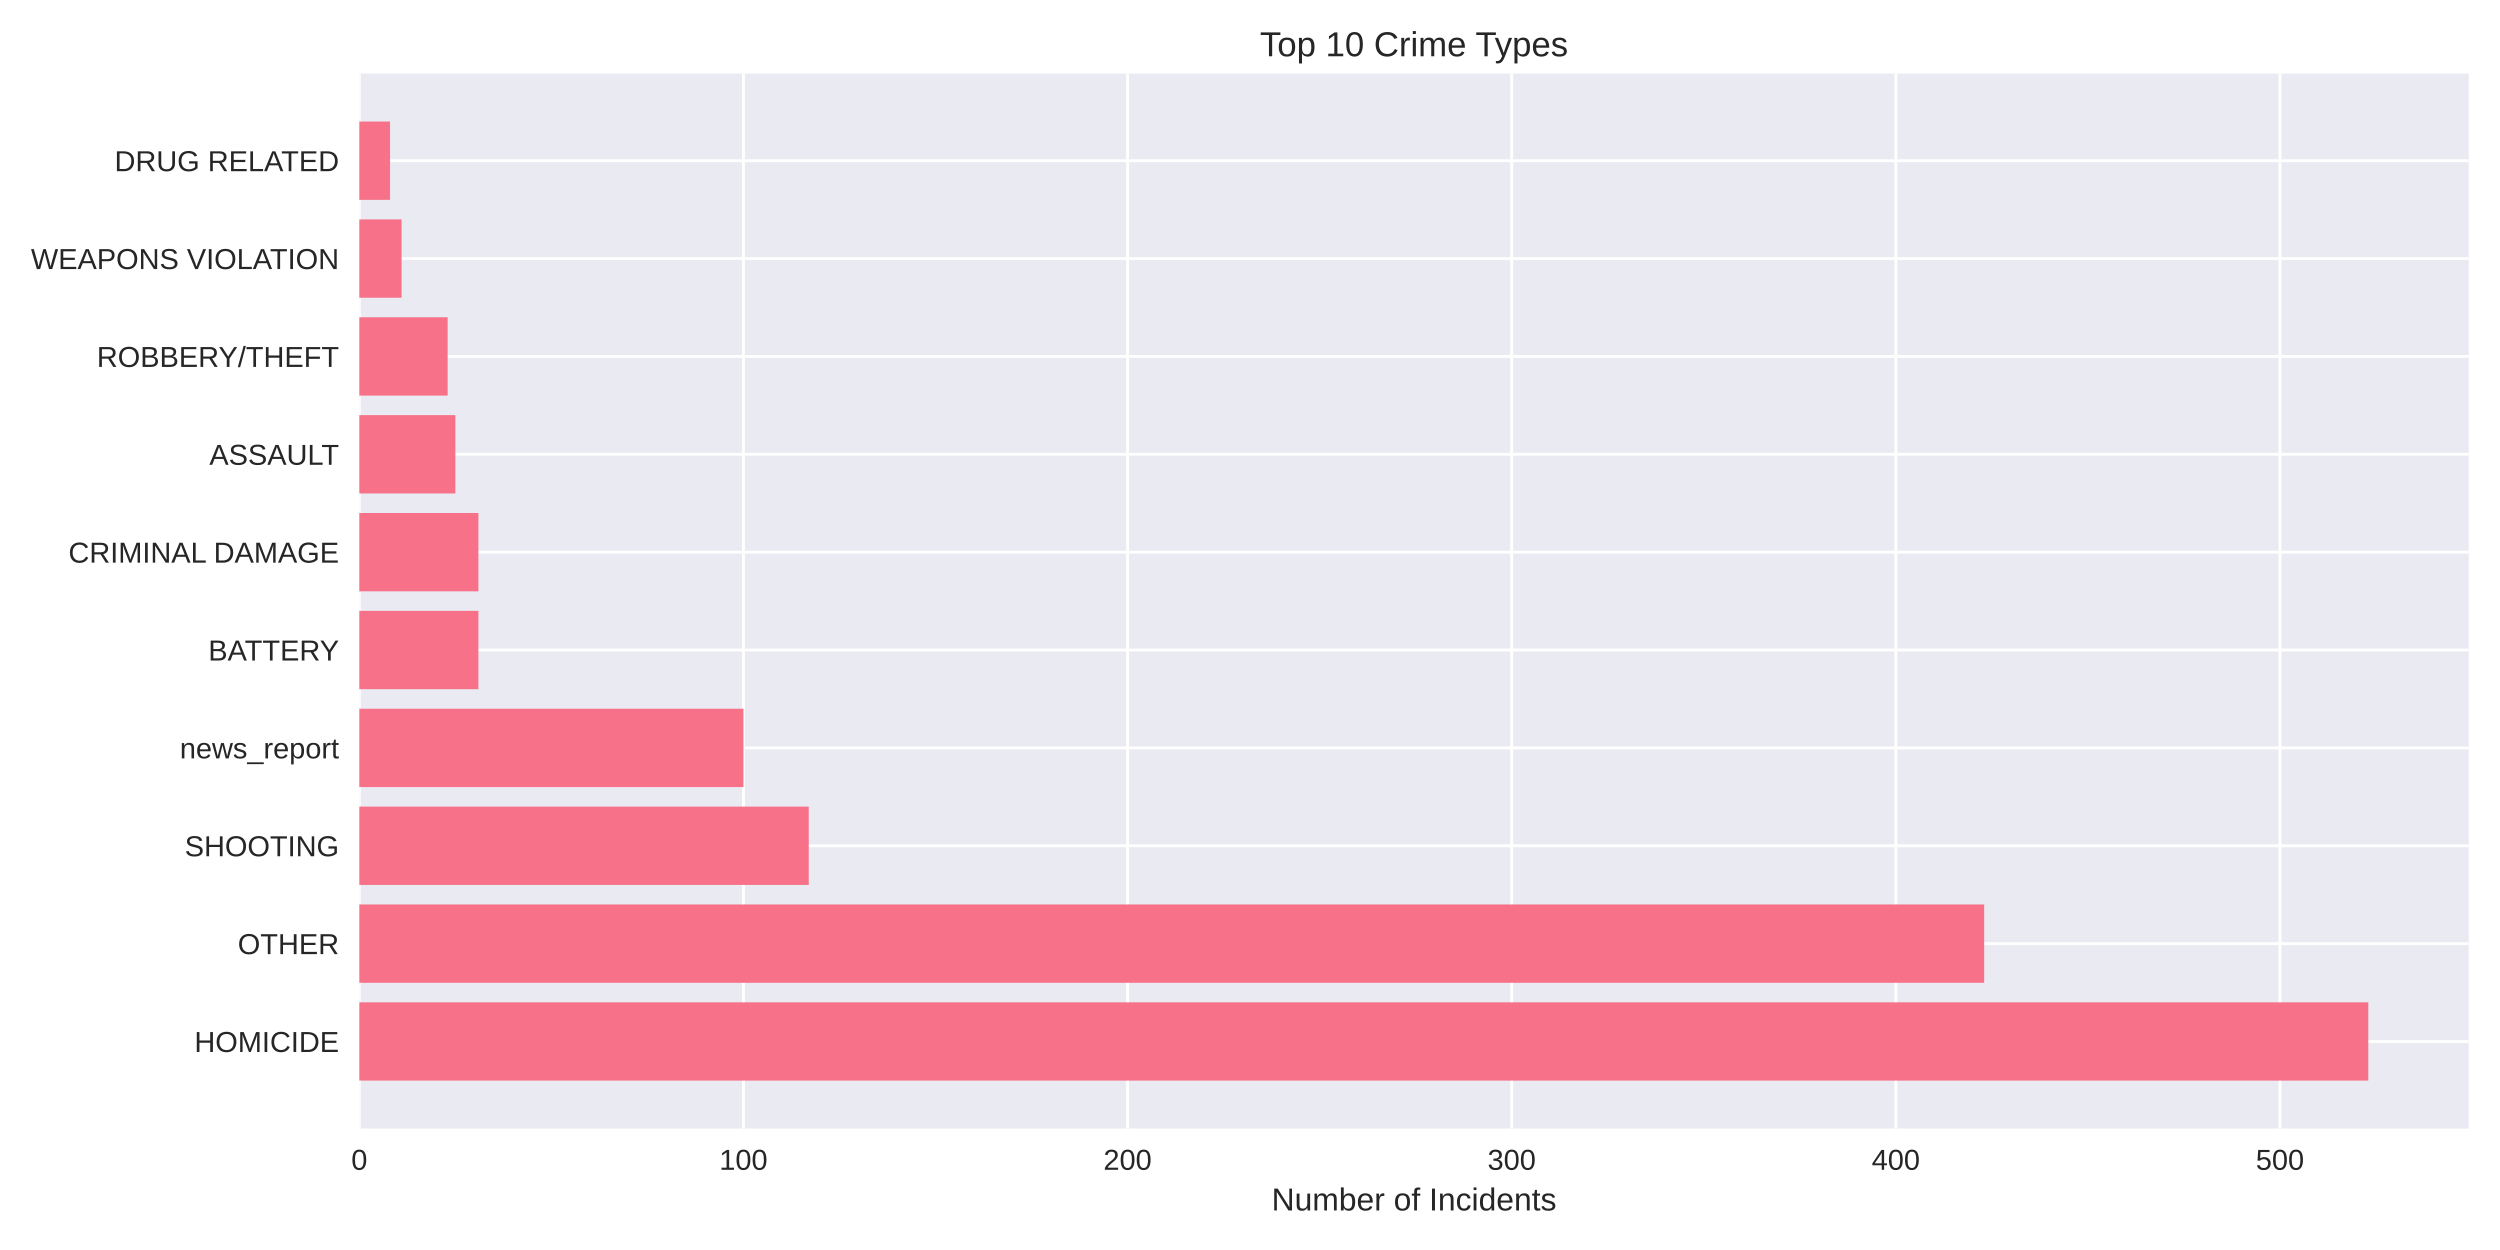
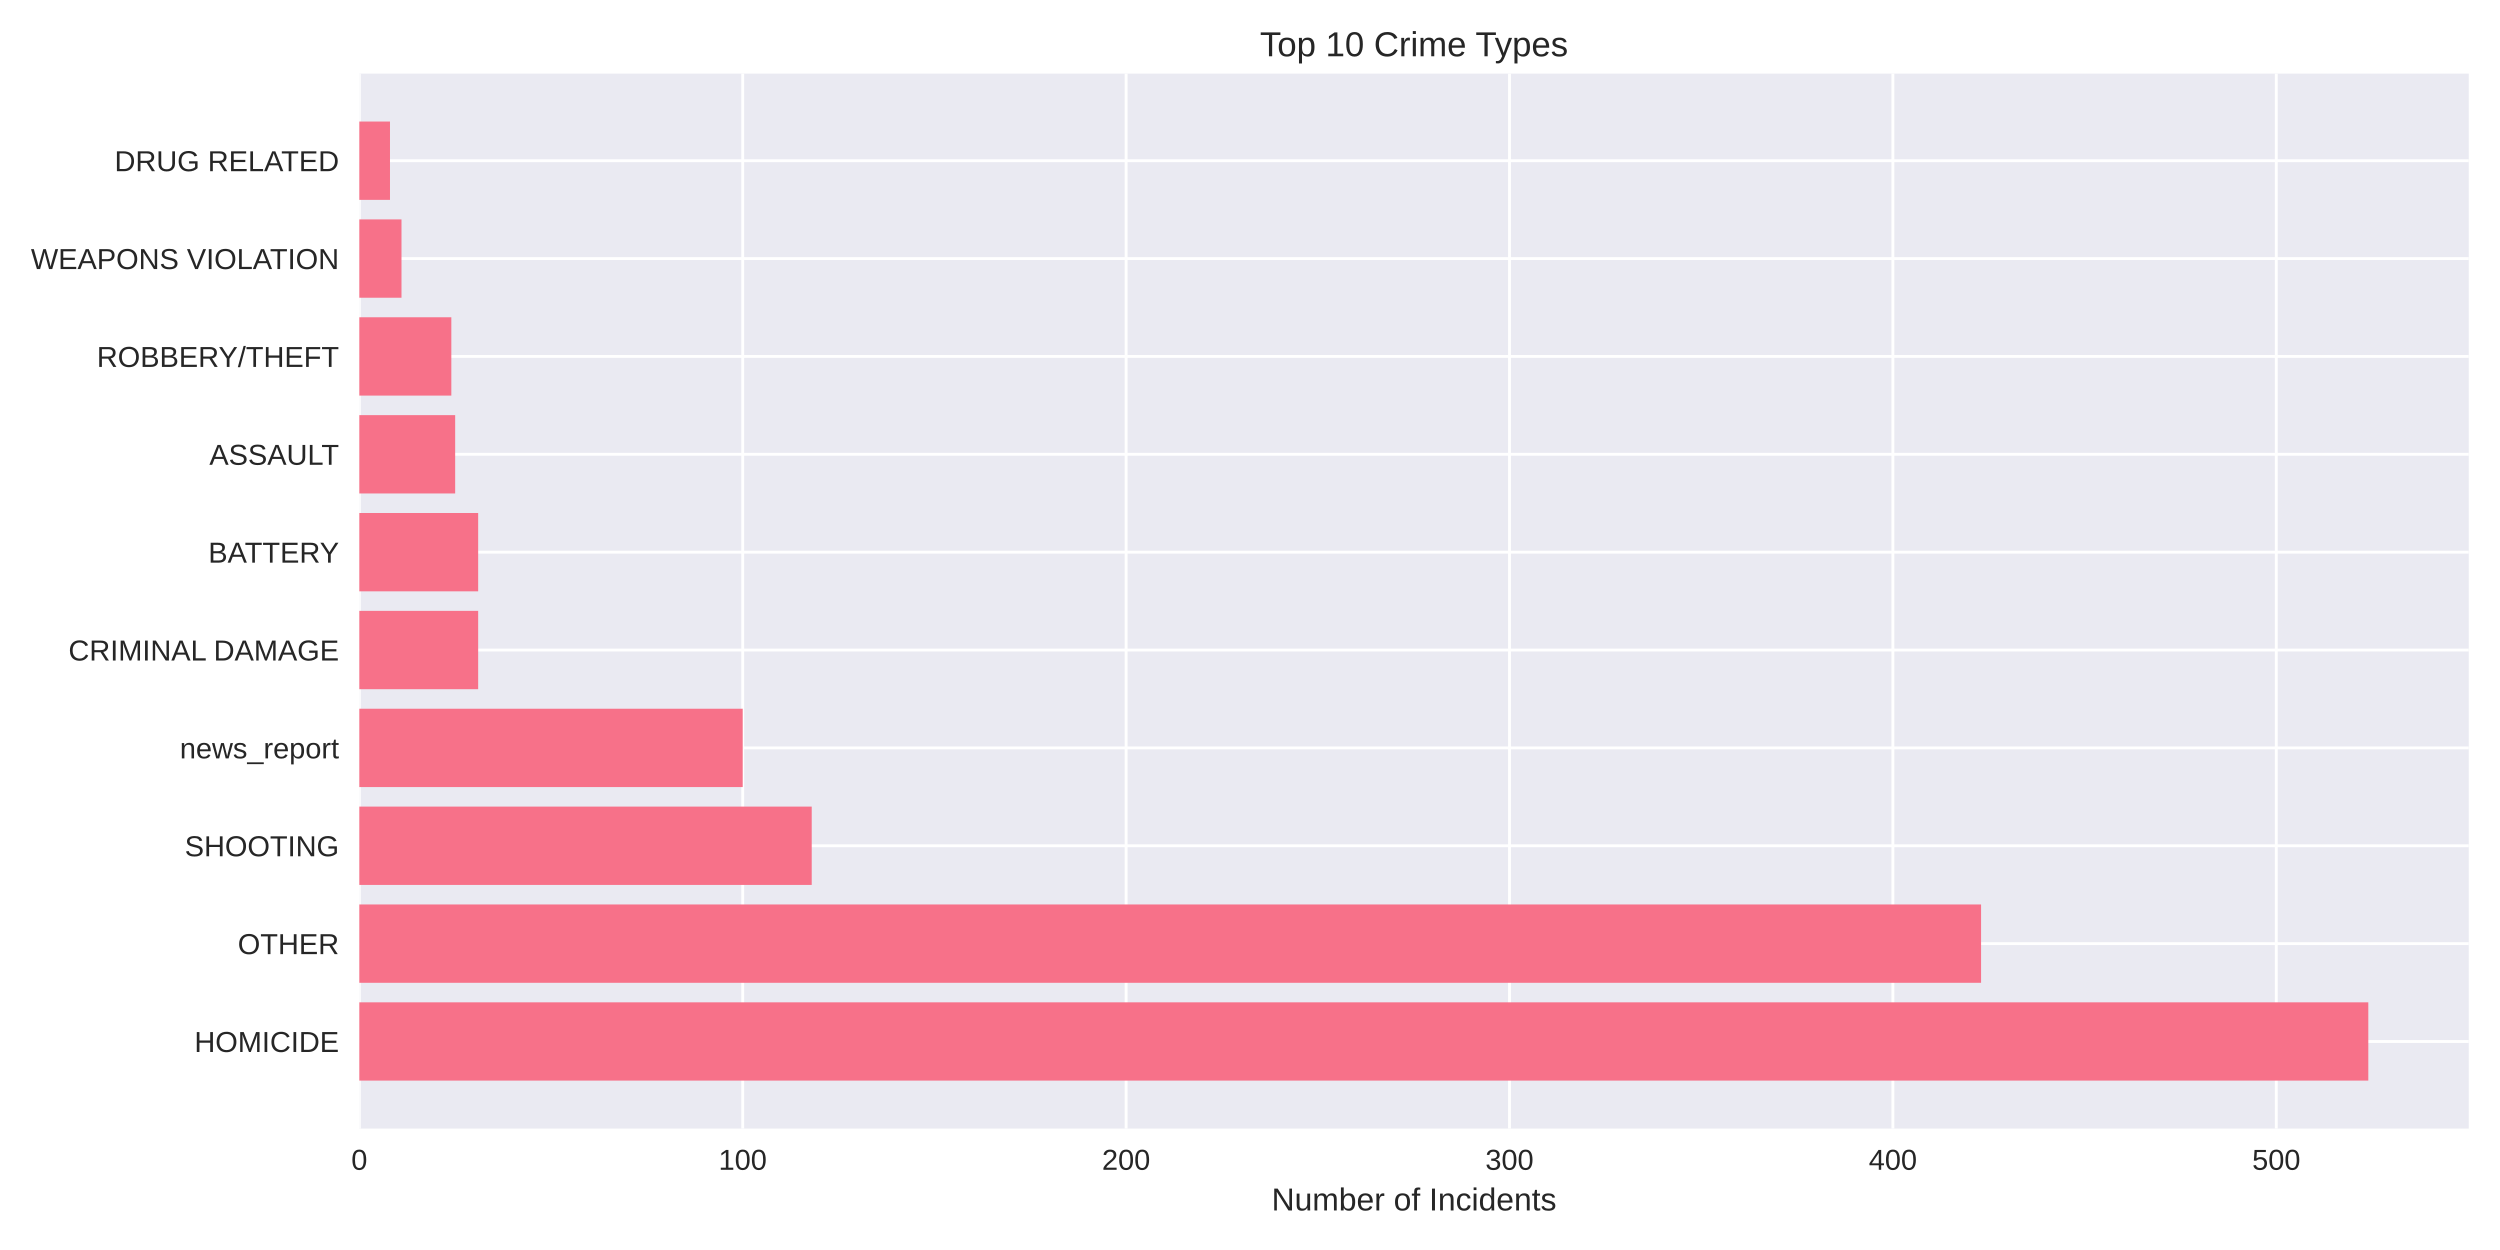
<svg xmlns="http://www.w3.org/2000/svg" width="864pt" height="432pt" viewBox="0 0 864 432" version="1.1">
  <defs>
    <style type="text/css">*{stroke-linejoin: round; stroke-linecap: butt}</style>
  </defs>
  <g id="figure_1">
    <g id="patch_1">
      <path d="M 0 432  L 864 432  L 864 0  L 0 0  z " style="fill: #ffffff" />
    </g>
    <g id="axes_1">
      <g id="patch_2">
        <path d="M 124.18 390.04  L 853.2 390.04  L 853.2 25.44  L 124.18 25.44  z " style="fill: #eaeaf2" />
      </g>
      <g id="matplotlib.axis_1">
        <g id="xtick_1">
          <g id="line2d_1">
-             <path d="M 124.18 390.04  L 124.18 25.44  " clip-path="url(#p4bc301192f)" style="fill: none; stroke: #ffffff; stroke-linecap: round" />
+             <path d="M 124.18 390.04  L 124.18 25.44  " clip-path="url(#p4d8d0cf52c)" style="fill: none; stroke: #ffffff; stroke-linecap: round" />
          </g>
          <g id="line2d_2" />
          <g id="text_1">
            <text style="fill: #262626; font: 10px 'Arial', 'Liberation Sans', 'DejaVu Sans', 'Bitstream Vera Sans', sans-serif; text-anchor: middle" x="124.18" y="404.287" transform="rotate(-0 124.18 404.2869)">0</text>
          </g>
        </g>
        <g id="xtick_2">
          <g id="line2d_3">
-             <path d="M 256.934 390.04  L 256.934 25.44  " clip-path="url(#p4bc301192f)" style="fill: none; stroke: #ffffff; stroke-linecap: round" />
+             <path d="M 256.681 390.04  L 256.681 25.44  " clip-path="url(#p4d8d0cf52c)" style="fill: none; stroke: #ffffff; stroke-linecap: round" />
          </g>
          <g id="line2d_4" />
          <g id="text_2">
-             <text style="fill: #262626; font: 10px 'Arial', 'Liberation Sans', 'DejaVu Sans', 'Bitstream Vera Sans', sans-serif; text-anchor: middle" x="256.934" y="404.287" transform="rotate(-0 256.9343 404.2869)">100</text>
+             <text style="fill: #262626; font: 10px 'Arial', 'Liberation Sans', 'DejaVu Sans', 'Bitstream Vera Sans', sans-serif; text-anchor: middle" x="256.681" y="404.287" transform="rotate(-0 256.6809 404.2869)">100</text>
          </g>
        </g>
        <g id="xtick_3">
          <g id="line2d_5">
-             <path d="M 389.689 390.04  L 389.689 25.44  " clip-path="url(#p4bc301192f)" style="fill: none; stroke: #ffffff; stroke-linecap: round" />
+             <path d="M 389.182 390.04  L 389.182 25.44  " clip-path="url(#p4d8d0cf52c)" style="fill: none; stroke: #ffffff; stroke-linecap: round" />
          </g>
          <g id="line2d_6" />
          <g id="text_3">
-             <text style="fill: #262626; font: 10px 'Arial', 'Liberation Sans', 'DejaVu Sans', 'Bitstream Vera Sans', sans-serif; text-anchor: middle" x="389.689" y="404.287" transform="rotate(-0 389.6885 404.2869)">200</text>
+             <text style="fill: #262626; font: 10px 'Arial', 'Liberation Sans', 'DejaVu Sans', 'Bitstream Vera Sans', sans-serif; text-anchor: middle" x="389.182" y="404.287" transform="rotate(-0 389.1818 404.2869)">200</text>
          </g>
        </g>
        <g id="xtick_4">
          <g id="line2d_7">
-             <path d="M 522.443 390.04  L 522.443 25.44  " clip-path="url(#p4bc301192f)" style="fill: none; stroke: #ffffff; stroke-linecap: round" />
+             <path d="M 521.683 390.04  L 521.683 25.44  " clip-path="url(#p4d8d0cf52c)" style="fill: none; stroke: #ffffff; stroke-linecap: round" />
          </g>
          <g id="line2d_8" />
          <g id="text_4">
-             <text style="fill: #262626; font: 10px 'Arial', 'Liberation Sans', 'DejaVu Sans', 'Bitstream Vera Sans', sans-serif; text-anchor: middle" x="522.443" y="404.287" transform="rotate(-0 522.4428 404.2869)">300</text>
+             <text style="fill: #262626; font: 10px 'Arial', 'Liberation Sans', 'DejaVu Sans', 'Bitstream Vera Sans', sans-serif; text-anchor: middle" x="521.683" y="404.287" transform="rotate(-0 521.6827 404.2869)">300</text>
          </g>
        </g>
        <g id="xtick_5">
          <g id="line2d_9">
-             <path d="M 655.197 390.04  L 655.197 25.44  " clip-path="url(#p4bc301192f)" style="fill: none; stroke: #ffffff; stroke-linecap: round" />
+             <path d="M 654.184 390.04  L 654.184 25.44  " clip-path="url(#p4d8d0cf52c)" style="fill: none; stroke: #ffffff; stroke-linecap: round" />
          </g>
          <g id="line2d_10" />
          <g id="text_5">
-             <text style="fill: #262626; font: 10px 'Arial', 'Liberation Sans', 'DejaVu Sans', 'Bitstream Vera Sans', sans-serif; text-anchor: middle" x="655.197" y="404.287" transform="rotate(-0 655.197 404.2869)">400</text>
+             <text style="fill: #262626; font: 10px 'Arial', 'Liberation Sans', 'DejaVu Sans', 'Bitstream Vera Sans', sans-serif; text-anchor: middle" x="654.184" y="404.287" transform="rotate(-0 654.1836 404.2869)">400</text>
          </g>
        </g>
        <g id="xtick_6">
          <g id="line2d_11">
-             <path d="M 787.951 390.04  L 787.951 25.44  " clip-path="url(#p4bc301192f)" style="fill: none; stroke: #ffffff; stroke-linecap: round" />
+             <path d="M 786.685 390.04  L 786.685 25.44  " clip-path="url(#p4d8d0cf52c)" style="fill: none; stroke: #ffffff; stroke-linecap: round" />
          </g>
          <g id="line2d_12" />
          <g id="text_6">
-             <text style="fill: #262626; font: 10px 'Arial', 'Liberation Sans', 'DejaVu Sans', 'Bitstream Vera Sans', sans-serif; text-anchor: middle" x="787.951" y="404.287" transform="rotate(-0 787.9513 404.2869)">500</text>
+             <text style="fill: #262626; font: 10px 'Arial', 'Liberation Sans', 'DejaVu Sans', 'Bitstream Vera Sans', sans-serif; text-anchor: middle" x="786.685" y="404.287" transform="rotate(-0 786.6845 404.2869)">500</text>
          </g>
        </g>
        <g id="text_7">
          <text style="fill: #262626; font: 11px 'Arial', 'Liberation Sans', 'DejaVu Sans', 'Bitstream Vera Sans', sans-serif; text-anchor: middle" x="488.69" y="418.333" transform="rotate(-0 488.69 418.3334)">Number of Incidents</text>
        </g>
      </g>
      <g id="matplotlib.axis_2">
        <g id="ytick_1">
          <g id="line2d_13">
-             <path d="M 124.18 359.939  L 853.2 359.939  " clip-path="url(#p4bc301192f)" style="fill: none; stroke: #ffffff; stroke-linecap: round" />
+             <path d="M 124.18 359.939  L 853.2 359.939  " clip-path="url(#p4d8d0cf52c)" style="fill: none; stroke: #ffffff; stroke-linecap: round" />
          </g>
          <g id="line2d_14" />
          <g id="text_8">
            <text style="fill: #262626; font: 10px 'Arial', 'Liberation Sans', 'DejaVu Sans', 'Bitstream Vera Sans', sans-serif; text-anchor: end" x="117.18" y="363.562" transform="rotate(-0 117.18 363.562)">HOMICIDE</text>
          </g>
        </g>
        <g id="ytick_2">
          <g id="line2d_15">
-             <path d="M 124.18 326.117  L 853.2 326.117  " clip-path="url(#p4bc301192f)" style="fill: none; stroke: #ffffff; stroke-linecap: round" />
+             <path d="M 124.18 326.117  L 853.2 326.117  " clip-path="url(#p4d8d0cf52c)" style="fill: none; stroke: #ffffff; stroke-linecap: round" />
          </g>
          <g id="line2d_16" />
          <g id="text_9">
            <text style="fill: #262626; font: 10px 'Arial', 'Liberation Sans', 'DejaVu Sans', 'Bitstream Vera Sans', sans-serif; text-anchor: end" x="117.18" y="329.74" transform="rotate(-0 117.18 329.7401)">OTHER</text>
          </g>
        </g>
        <g id="ytick_3">
          <g id="line2d_17">
-             <path d="M 124.18 292.295  L 853.2 292.295  " clip-path="url(#p4bc301192f)" style="fill: none; stroke: #ffffff; stroke-linecap: round" />
+             <path d="M 124.18 292.295  L 853.2 292.295  " clip-path="url(#p4d8d0cf52c)" style="fill: none; stroke: #ffffff; stroke-linecap: round" />
          </g>
          <g id="line2d_18" />
          <g id="text_10">
            <text style="fill: #262626; font: 10px 'Arial', 'Liberation Sans', 'DejaVu Sans', 'Bitstream Vera Sans', sans-serif; text-anchor: end" x="117.18" y="295.918" transform="rotate(-0 117.18 295.9182)">SHOOTING</text>
          </g>
        </g>
        <g id="ytick_4">
          <g id="line2d_19">
-             <path d="M 124.18 258.473  L 853.2 258.473  " clip-path="url(#p4bc301192f)" style="fill: none; stroke: #ffffff; stroke-linecap: round" />
+             <path d="M 124.18 258.473  L 853.2 258.473  " clip-path="url(#p4d8d0cf52c)" style="fill: none; stroke: #ffffff; stroke-linecap: round" />
          </g>
          <g id="line2d_20" />
          <g id="text_11">
            <text style="fill: #262626; font: 10px 'Arial', 'Liberation Sans', 'DejaVu Sans', 'Bitstream Vera Sans', sans-serif; text-anchor: end" x="117.18" y="262.096" transform="rotate(-0 117.18 262.0963)">news_report</text>
          </g>
        </g>
        <g id="ytick_5">
          <g id="line2d_21">
-             <path d="M 124.18 224.651  L 853.2 224.651  " clip-path="url(#p4bc301192f)" style="fill: none; stroke: #ffffff; stroke-linecap: round" />
+             <path d="M 124.18 224.651  L 853.2 224.651  " clip-path="url(#p4d8d0cf52c)" style="fill: none; stroke: #ffffff; stroke-linecap: round" />
          </g>
          <g id="line2d_22" />
          <g id="text_12">
-             <text style="fill: #262626; font: 10px 'Arial', 'Liberation Sans', 'DejaVu Sans', 'Bitstream Vera Sans', sans-serif; text-anchor: end" x="117.18" y="228.274" transform="rotate(-0 117.18 228.2744)">BATTERY</text>
+             <text style="fill: #262626; font: 10px 'Arial', 'Liberation Sans', 'DejaVu Sans', 'Bitstream Vera Sans', sans-serif; text-anchor: end" x="117.18" y="228.274" transform="rotate(-0 117.18 228.2744)">CRIMINAL DAMAGE</text>
          </g>
        </g>
        <g id="ytick_6">
          <g id="line2d_23">
-             <path d="M 124.18 190.829  L 853.2 190.829  " clip-path="url(#p4bc301192f)" style="fill: none; stroke: #ffffff; stroke-linecap: round" />
+             <path d="M 124.18 190.829  L 853.2 190.829  " clip-path="url(#p4d8d0cf52c)" style="fill: none; stroke: #ffffff; stroke-linecap: round" />
          </g>
          <g id="line2d_24" />
          <g id="text_13">
-             <text style="fill: #262626; font: 10px 'Arial', 'Liberation Sans', 'DejaVu Sans', 'Bitstream Vera Sans', sans-serif; text-anchor: end" x="117.18" y="194.452" transform="rotate(-0 117.18 194.4525)">CRIMINAL DAMAGE</text>
+             <text style="fill: #262626; font: 10px 'Arial', 'Liberation Sans', 'DejaVu Sans', 'Bitstream Vera Sans', sans-serif; text-anchor: end" x="117.18" y="194.452" transform="rotate(-0 117.18 194.4525)">BATTERY</text>
          </g>
        </g>
        <g id="ytick_7">
          <g id="line2d_25">
-             <path d="M 124.18 157.007  L 853.2 157.007  " clip-path="url(#p4bc301192f)" style="fill: none; stroke: #ffffff; stroke-linecap: round" />
+             <path d="M 124.18 157.007  L 853.2 157.007  " clip-path="url(#p4d8d0cf52c)" style="fill: none; stroke: #ffffff; stroke-linecap: round" />
          </g>
          <g id="line2d_26" />
          <g id="text_14">
            <text style="fill: #262626; font: 10px 'Arial', 'Liberation Sans', 'DejaVu Sans', 'Bitstream Vera Sans', sans-serif; text-anchor: end" x="117.18" y="160.631" transform="rotate(-0 117.18 160.6306)">ASSAULT</text>
          </g>
        </g>
        <g id="ytick_8">
          <g id="line2d_27">
-             <path d="M 124.18 123.185  L 853.2 123.185  " clip-path="url(#p4bc301192f)" style="fill: none; stroke: #ffffff; stroke-linecap: round" />
+             <path d="M 124.18 123.185  L 853.2 123.185  " clip-path="url(#p4d8d0cf52c)" style="fill: none; stroke: #ffffff; stroke-linecap: round" />
          </g>
          <g id="line2d_28" />
          <g id="text_15">
            <text style="fill: #262626; font: 10px 'Arial', 'Liberation Sans', 'DejaVu Sans', 'Bitstream Vera Sans', sans-serif; text-anchor: end" x="117.18" y="126.809" transform="rotate(-0 117.18 126.8087)">ROBBERY/THEFT</text>
          </g>
        </g>
        <g id="ytick_9">
          <g id="line2d_29">
-             <path d="M 124.18 89.363  L 853.2 89.363  " clip-path="url(#p4bc301192f)" style="fill: none; stroke: #ffffff; stroke-linecap: round" />
+             <path d="M 124.18 89.363  L 853.2 89.363  " clip-path="url(#p4d8d0cf52c)" style="fill: none; stroke: #ffffff; stroke-linecap: round" />
          </g>
          <g id="line2d_30" />
          <g id="text_16">
            <text style="fill: #262626; font: 10px 'Arial', 'Liberation Sans', 'DejaVu Sans', 'Bitstream Vera Sans', sans-serif; text-anchor: end" x="117.18" y="92.987" transform="rotate(-0 117.18 92.98681)">WEAPONS VIOLATION</text>
          </g>
        </g>
        <g id="ytick_10">
          <g id="line2d_31">
-             <path d="M 124.18 55.541  L 853.2 55.541  " clip-path="url(#p4bc301192f)" style="fill: none; stroke: #ffffff; stroke-linecap: round" />
+             <path d="M 124.18 55.541  L 853.2 55.541  " clip-path="url(#p4d8d0cf52c)" style="fill: none; stroke: #ffffff; stroke-linecap: round" />
          </g>
          <g id="line2d_32" />
          <g id="text_17">
            <text style="fill: #262626; font: 10px 'Arial', 'Liberation Sans', 'DejaVu Sans', 'Bitstream Vera Sans', sans-serif; text-anchor: end" x="117.18" y="59.165" transform="rotate(-0 117.18 59.16492)">DRUG RELATED</text>
          </g>
        </g>
      </g>
      <g id="patch_3">
-         <path d="M 124.18 373.467  L 818.485 373.467  L 818.485 346.41  L 124.18 346.41  z " clip-path="url(#p4bc301192f)" style="fill: #f77189" />
+         <path d="M 124.18 373.467  L 818.485 373.467  L 818.485 346.41  L 124.18 346.41  z " clip-path="url(#p4d8d0cf52c)" style="fill: #f77189" />
      </g>
      <g id="patch_4">
-         <path d="M 124.18 339.645  L 685.731 339.645  L 685.731 312.588  L 124.18 312.588  z " clip-path="url(#p4bc301192f)" style="fill: #f77189" />
+         <path d="M 124.18 339.645  L 684.659 339.645  L 684.659 312.588  L 124.18 312.588  z " clip-path="url(#p4d8d0cf52c)" style="fill: #f77189" />
      </g>
      <g id="patch_5">
-         <path d="M 124.18 305.823  L 279.502 305.823  L 279.502 278.766  L 124.18 278.766  z " clip-path="url(#p4bc301192f)" style="fill: #f77189" />
+         <path d="M 124.18 305.823  L 280.531 305.823  L 280.531 278.766  L 124.18 278.766  z " clip-path="url(#p4d8d0cf52c)" style="fill: #f77189" />
      </g>
      <g id="patch_6">
-         <path d="M 124.18 272.002  L 256.934 272.002  L 256.934 244.944  L 124.18 244.944  z " clip-path="url(#p4bc301192f)" style="fill: #f77189" />
+         <path d="M 124.18 272.002  L 256.681 272.002  L 256.681 244.944  L 124.18 244.944  z " clip-path="url(#p4d8d0cf52c)" style="fill: #f77189" />
      </g>
      <g id="patch_7">
-         <path d="M 124.18 238.18  L 165.334 238.18  L 165.334 211.122  L 124.18 211.122  z " clip-path="url(#p4bc301192f)" style="fill: #f77189" />
+         <path d="M 124.18 238.18  L 165.255 238.18  L 165.255 211.122  L 124.18 211.122  z " clip-path="url(#p4d8d0cf52c)" style="fill: #f77189" />
      </g>
      <g id="patch_8">
-         <path d="M 124.18 204.358  L 165.334 204.358  L 165.334 177.3  L 124.18 177.3  z " clip-path="url(#p4bc301192f)" style="fill: #f77189" />
+         <path d="M 124.18 204.358  L 165.255 204.358  L 165.255 177.3  L 124.18 177.3  z " clip-path="url(#p4d8d0cf52c)" style="fill: #f77189" />
      </g>
      <g id="patch_9">
-         <path d="M 124.18 170.536  L 157.369 170.536  L 157.369 143.478  L 124.18 143.478  z " clip-path="url(#p4bc301192f)" style="fill: #f77189" />
+         <path d="M 124.18 170.536  L 157.305 170.536  L 157.305 143.478  L 124.18 143.478  z " clip-path="url(#p4d8d0cf52c)" style="fill: #f77189" />
      </g>
      <g id="patch_10">
-         <path d="M 124.18 136.714  L 154.713 136.714  L 154.713 109.657  L 124.18 109.657  z " clip-path="url(#p4bc301192f)" style="fill: #f77189" />
+         <path d="M 124.18 136.714  L 155.98 136.714  L 155.98 109.657  L 124.18 109.657  z " clip-path="url(#p4d8d0cf52c)" style="fill: #f77189" />
      </g>
      <g id="patch_11">
-         <path d="M 124.18 102.892  L 138.783 102.892  L 138.783 75.835  L 124.18 75.835  z " clip-path="url(#p4bc301192f)" style="fill: #f77189" />
+         <path d="M 124.18 102.892  L 138.755 102.892  L 138.755 75.835  L 124.18 75.835  z " clip-path="url(#p4d8d0cf52c)" style="fill: #f77189" />
      </g>
      <g id="patch_12">
-         <path d="M 124.18 69.07  L 134.8 69.07  L 134.8 42.013  L 124.18 42.013  z " clip-path="url(#p4bc301192f)" style="fill: #f77189" />
+         <path d="M 124.18 69.07  L 134.78 69.07  L 134.78 42.013  L 124.18 42.013  z " clip-path="url(#p4d8d0cf52c)" style="fill: #f77189" />
      </g>
      <g id="patch_13">
        <path d="M 124.18 390.04  L 124.18 25.44  " style="fill: none" />
      </g>
      <g id="patch_14">
        <path d="M 853.2 390.04  L 853.2 25.44  " style="fill: none" />
      </g>
      <g id="patch_15">
        <path d="M 124.18 390.04  L 853.2 390.04  " style="fill: none" />
      </g>
      <g id="patch_16">
        <path d="M 124.18 25.44  L 853.2 25.44  " style="fill: none" />
      </g>
      <g id="text_18">
        <text style="fill: #262626; font: 12px 'Arial', 'Liberation Sans', 'DejaVu Sans', 'Bitstream Vera Sans', sans-serif; text-anchor: middle" x="488.69" y="19.44" transform="rotate(-0 488.69 19.44)">Top 10 Crime Types</text>
      </g>
    </g>
  </g>
  <defs>
-     <clipPath id="p4bc301192f">
+     <clipPath id="p4d8d0cf52c">
      <rect x="124.18" y="25.44" width="729.02" height="364.6" />
    </clipPath>
  </defs>
</svg>
